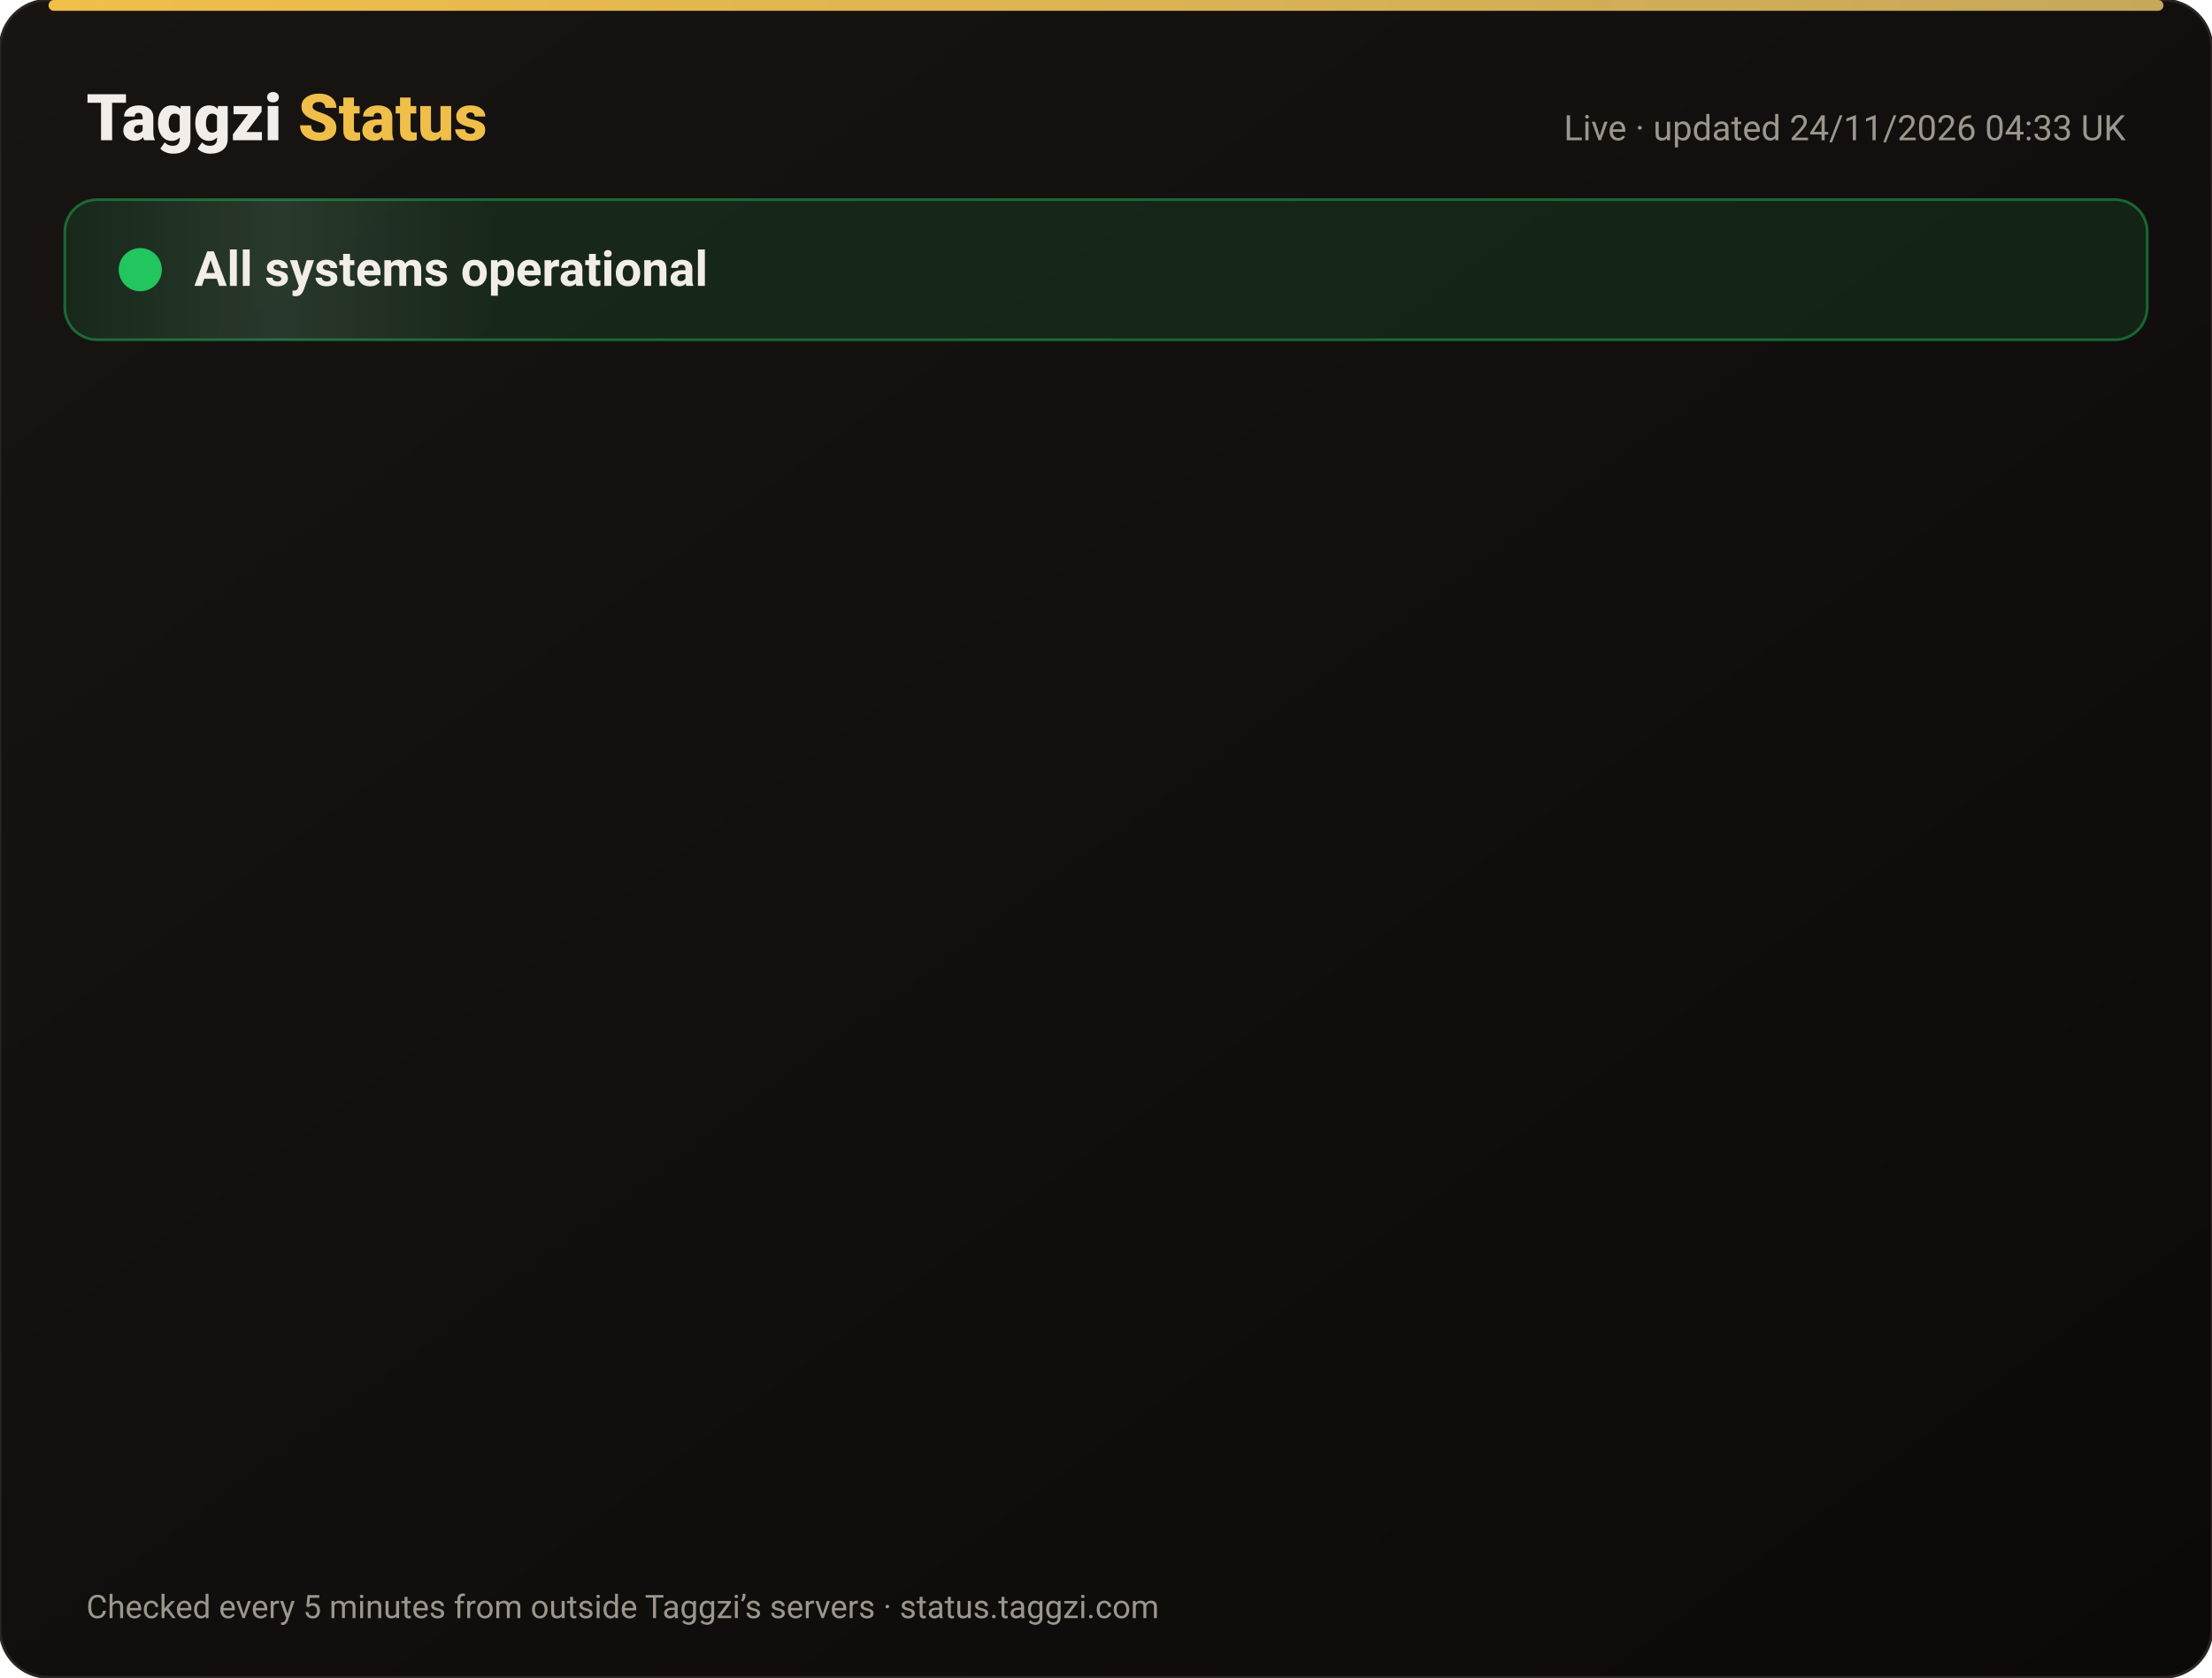
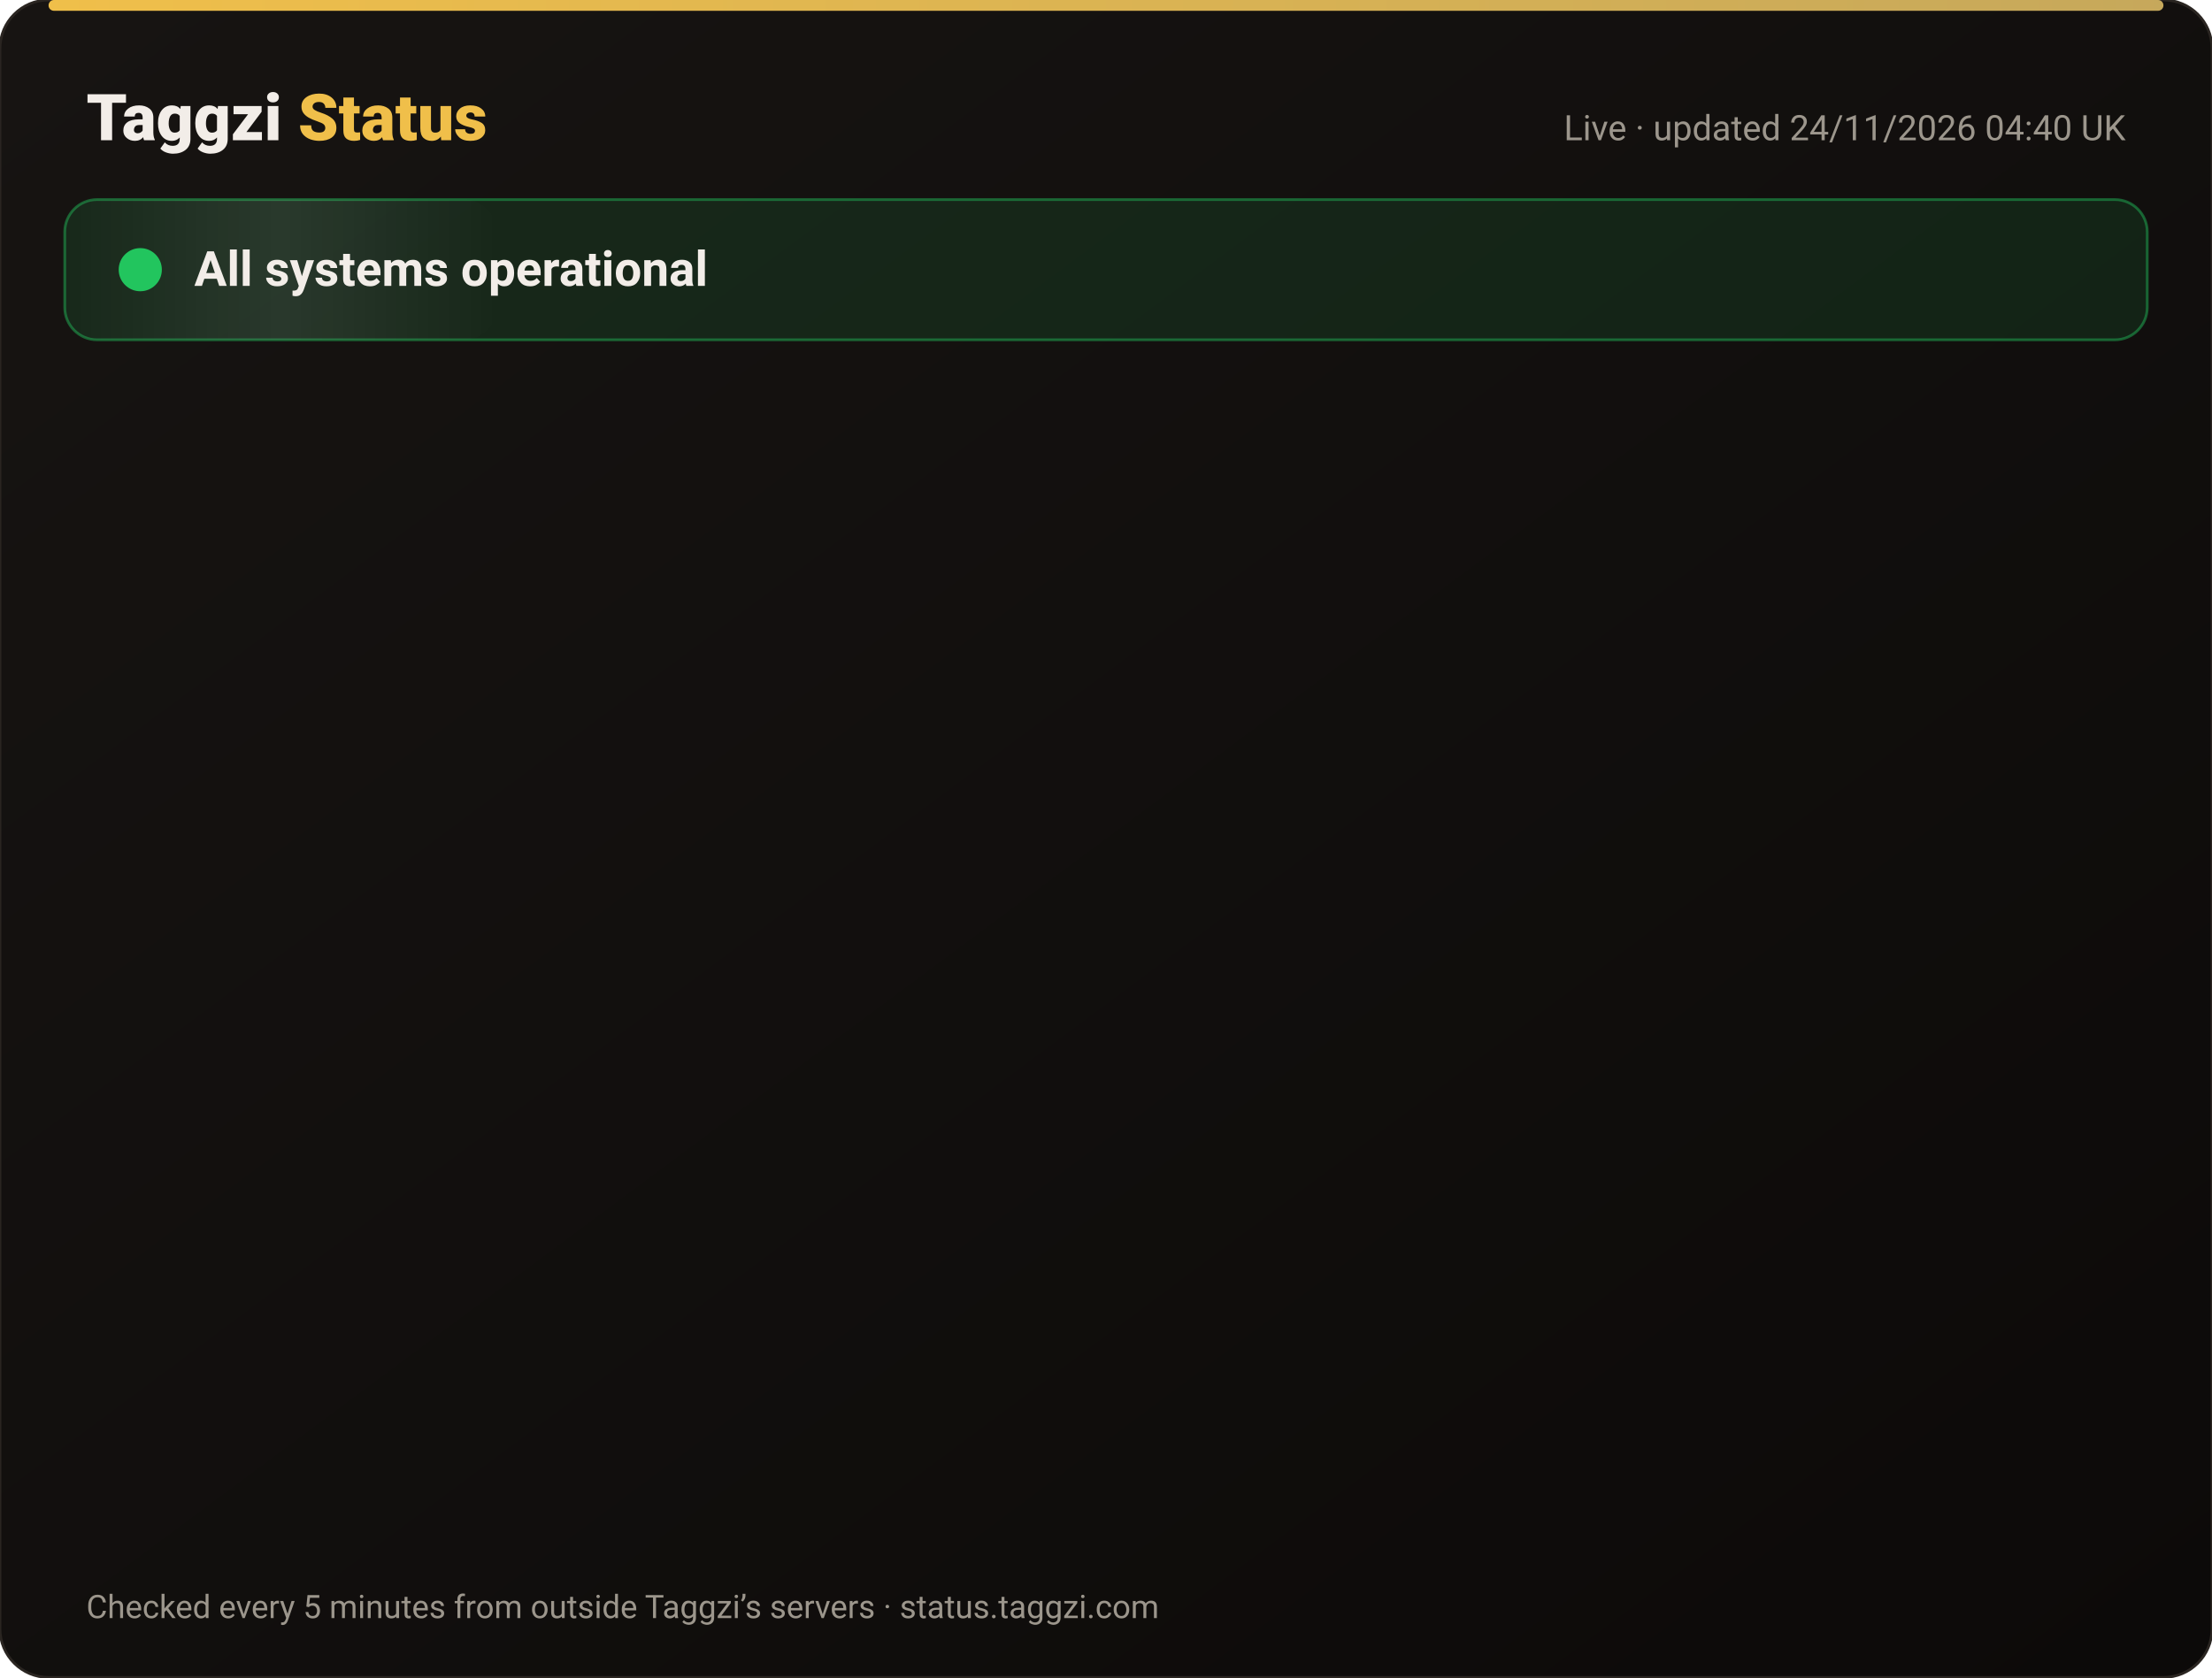
<svg xmlns="http://www.w3.org/2000/svg" width="820" height="622" viewBox="0 0 820 622" font-family="-apple-system,Segoe UI,Roboto,Helvetica,Arial,sans-serif">
  <defs>
    <linearGradient id="bg" x1="0" y1="0" x2="1" y2="1">
      <stop offset="0" stop-color="#171412" />
      <stop offset="1" stop-color="#0C0A09" />
    </linearGradient>
    <linearGradient id="gold" x1="0" x2="1">
      <stop offset="0" stop-color="#F0BF4A" />
      <stop offset="1" stop-color="#c6a85b" />
    </linearGradient>
    <linearGradient id="shine" x1="0" x2="1">
      <stop offset="0" stop-color="#fff" stop-opacity="0" />
      <stop offset=".5" stop-color="#fff" stop-opacity=".08" />
      <stop offset="1" stop-color="#fff" stop-opacity="0" />
    </linearGradient>
  </defs>
  <rect width="820" height="622" rx="18" fill="url(#bg)" stroke="#2a2521" />
  <rect x="18" y="0" width="784" height="4" rx="2" fill="url(#gold)" />
  <text x="32" y="52" font-size="24" font-weight="800" fill="#F2EDE8">Taggzi <tspan fill="#F0BF4A">Status</tspan>
  </text>
-   <text x="788" y="52" font-size="13" fill="#9C968C" text-anchor="end">Live · updated 24/11/2026 04:33 UK</text>
+   <text x="788" y="52" font-size="13" fill="#9C968C" text-anchor="end">Live · updated 24/11/2026 04:40 UK</text>
  <rect x="24" y="74" width="772" height="52" rx="12" fill="#22c55e" fill-opacity=".12" stroke="#22c55e" stroke-opacity=".45" />
  <rect x="24" y="74" width="160" height="52" rx="12" fill="url(#shine)">
    <animate attributeName="x" from="-160" to="820" dur="4s" repeatCount="indefinite" />
  </rect>
  <circle cx="52" cy="100" r="7" fill="#22c55e" />
  <circle cx="52" cy="100" r="7" fill="none" stroke="#22c55e" stroke-width="2">
    <animate attributeName="r" values="7;15;7" dur="2s" repeatCount="indefinite" />
    <animate attributeName="opacity" values=".9;0;.9" dur="2s" repeatCount="indefinite" />
  </circle>
  <text x="72" y="106" font-size="18" font-weight="700" fill="#F2EDE8">All systems operational</text>
  <g opacity="0">
    <animate attributeName="opacity" from="0" to="1" begin="0.00s" dur=".6s" fill="freeze" />
    <line x1="32" y1="188" x2="788" y2="188" stroke="#2a2521" />
    <circle cx="44" cy="166" r="6" fill="#22c55e">
      <animate attributeName="opacity" values="1;.45;1" dur="2.4s" begin="0.00s" repeatCount="indefinite" />
    </circle>
    <text x="62" y="171" font-size="15" font-weight="650" fill="#F2EDE8">Website</text>
    <text x="630" y="171" font-size="13" fill="#9C968C" text-anchor="end">99.98% uptime</text>
    <rect x="648" y="154" width="140" height="24" rx="12" fill="#22c55e" fill-opacity=".14" stroke="#22c55e" stroke-opacity=".5" />
    <text x="718" y="171" font-size="12" font-weight="700" fill="#22c55e" text-anchor="middle">Operational</text>
  </g>
  <g opacity="0">
    <animate attributeName="opacity" from="0" to="1" begin="0.15s" dur=".6s" fill="freeze" />
    <line x1="32" y1="234" x2="788" y2="234" stroke="#2a2521" />
    <circle cx="44" cy="212" r="6" fill="#22c55e">
      <animate attributeName="opacity" values="1;.45;1" dur="2.4s" begin="0.15s" repeatCount="indefinite" />
    </circle>
    <text x="62" y="217" font-size="15" font-weight="650" fill="#F2EDE8">Tag scans</text>
    <text x="630" y="217" font-size="13" fill="#9C968C" text-anchor="end">99.98% uptime</text>
    <rect x="648" y="200" width="140" height="24" rx="12" fill="#22c55e" fill-opacity=".14" stroke="#22c55e" stroke-opacity=".5" />
    <text x="718" y="217" font-size="12" font-weight="700" fill="#22c55e" text-anchor="middle">Operational</text>
  </g>
  <g opacity="0">
    <animate attributeName="opacity" from="0" to="1" begin="0.30s" dur=".6s" fill="freeze" />
    <line x1="32" y1="280" x2="788" y2="280" stroke="#2a2521" />
    <circle cx="44" cy="258" r="6" fill="#22c55e">
      <animate attributeName="opacity" values="1;.45;1" dur="2.4s" begin="0.30s" repeatCount="indefinite" />
    </circle>
    <text x="62" y="263" font-size="15" font-weight="650" fill="#F2EDE8">Manual tag lookup</text>
    <text x="630" y="263" font-size="13" fill="#9C968C" text-anchor="end">99.98% uptime</text>
    <rect x="648" y="246" width="140" height="24" rx="12" fill="#22c55e" fill-opacity=".14" stroke="#22c55e" stroke-opacity=".5" />
    <text x="718" y="263" font-size="12" font-weight="700" fill="#22c55e" text-anchor="middle">Operational</text>
  </g>
  <g opacity="0">
    <animate attributeName="opacity" from="0" to="1" begin="0.45s" dur=".6s" fill="freeze" />
    <line x1="32" y1="326" x2="788" y2="326" stroke="#2a2521" />
    <circle cx="44" cy="304" r="6" fill="#22c55e">
      <animate attributeName="opacity" values="1;.45;1" dur="2.4s" begin="0.45s" repeatCount="indefinite" />
    </circle>
    <text x="62" y="309" font-size="15" font-weight="650" fill="#F2EDE8">App &amp; login</text>
    <text x="630" y="309" font-size="13" fill="#9C968C" text-anchor="end">99.98% uptime</text>
    <rect x="648" y="292" width="140" height="24" rx="12" fill="#22c55e" fill-opacity=".14" stroke="#22c55e" stroke-opacity=".5" />
    <text x="718" y="309" font-size="12" font-weight="700" fill="#22c55e" text-anchor="middle">Operational</text>
  </g>
  <g opacity="0">
    <animate attributeName="opacity" from="0" to="1" begin="0.60s" dur=".6s" fill="freeze" />
    <line x1="32" y1="372" x2="788" y2="372" stroke="#2a2521" />
    <circle cx="44" cy="350" r="6" fill="#22c55e">
      <animate attributeName="opacity" values="1;.45;1" dur="2.4s" begin="0.60s" repeatCount="indefinite" />
    </circle>
    <text x="62" y="355" font-size="15" font-weight="650" fill="#F2EDE8">Community alerts</text>
    <text x="630" y="355" font-size="13" fill="#9C968C" text-anchor="end">99.98% uptime</text>
    <rect x="648" y="338" width="140" height="24" rx="12" fill="#22c55e" fill-opacity=".14" stroke="#22c55e" stroke-opacity=".5" />
    <text x="718" y="355" font-size="12" font-weight="700" fill="#22c55e" text-anchor="middle">Operational</text>
  </g>
  <g opacity="0">
    <animate attributeName="opacity" from="0" to="1" begin="0.75s" dur=".6s" fill="freeze" />
    <line x1="32" y1="418" x2="788" y2="418" stroke="#2a2521" />
    <circle cx="44" cy="396" r="6" fill="#22c55e">
      <animate attributeName="opacity" values="1;.45;1" dur="2.4s" begin="0.75s" repeatCount="indefinite" />
    </circle>
    <text x="62" y="401" font-size="15" font-weight="650" fill="#F2EDE8">Private calling</text>
    <text x="630" y="401" font-size="13" fill="#9C968C" text-anchor="end">99.98% uptime</text>
    <rect x="648" y="384" width="140" height="24" rx="12" fill="#22c55e" fill-opacity=".14" stroke="#22c55e" stroke-opacity=".5" />
    <text x="718" y="401" font-size="12" font-weight="700" fill="#22c55e" text-anchor="middle">Operational</text>
  </g>
  <g opacity="0">
    <animate attributeName="opacity" from="0" to="1" begin="0.90s" dur=".6s" fill="freeze" />
    <line x1="32" y1="464" x2="788" y2="464" stroke="#2a2521" />
    <circle cx="44" cy="442" r="6" fill="#22c55e">
      <animate attributeName="opacity" values="1;.45;1" dur="2.4s" begin="0.90s" repeatCount="indefinite" />
    </circle>
    <text x="62" y="447" font-size="15" font-weight="650" fill="#F2EDE8">Payments</text>
    <text x="630" y="447" font-size="13" fill="#9C968C" text-anchor="end">99.97% uptime</text>
    <rect x="648" y="430" width="140" height="24" rx="12" fill="#22c55e" fill-opacity=".14" stroke="#22c55e" stroke-opacity=".5" />
    <text x="718" y="447" font-size="12" font-weight="700" fill="#22c55e" text-anchor="middle">Operational</text>
  </g>
  <g opacity="0">
    <animate attributeName="opacity" from="0" to="1" begin="1.05s" dur=".6s" fill="freeze" />
    <line x1="32" y1="510" x2="788" y2="510" stroke="#2a2521" />
    <circle cx="44" cy="488" r="6" fill="#22c55e">
      <animate attributeName="opacity" values="1;.45;1" dur="2.4s" begin="1.05s" repeatCount="indefinite" />
    </circle>
    <text x="62" y="493" font-size="15" font-weight="650" fill="#F2EDE8">Email &amp; support</text>
    <text x="630" y="493" font-size="13" fill="#9C968C" text-anchor="end">99.98% uptime</text>
    <rect x="648" y="476" width="140" height="24" rx="12" fill="#22c55e" fill-opacity=".14" stroke="#22c55e" stroke-opacity=".5" />
    <text x="718" y="493" font-size="12" font-weight="700" fill="#22c55e" text-anchor="middle">Operational</text>
  </g>
  <g opacity="0">
    <animate attributeName="opacity" from="0" to="1" begin="1.20s" dur=".6s" fill="freeze" />
    <line x1="32" y1="556" x2="788" y2="556" stroke="#2a2521" />
    <circle cx="44" cy="534" r="6" fill="#22c55e">
      <animate attributeName="opacity" values="1;.45;1" dur="2.4s" begin="1.20s" repeatCount="indefinite" />
    </circle>
    <text x="62" y="539" font-size="15" font-weight="650" fill="#F2EDE8">Secure connection (SSL)</text>
    <text x="630" y="539" font-size="13" fill="#9C968C" text-anchor="end">100.00% uptime</text>
    <rect x="648" y="522" width="140" height="24" rx="12" fill="#22c55e" fill-opacity=".14" stroke="#22c55e" stroke-opacity=".5" />
    <text x="718" y="539" font-size="12" font-weight="700" fill="#22c55e" text-anchor="middle">Operational</text>
  </g>
  <text x="32" y="600" font-size="12" fill="#9C968C">Checked every 5 minutes from outside Taggzi’s servers · status.taggzi.com</text>
</svg>
